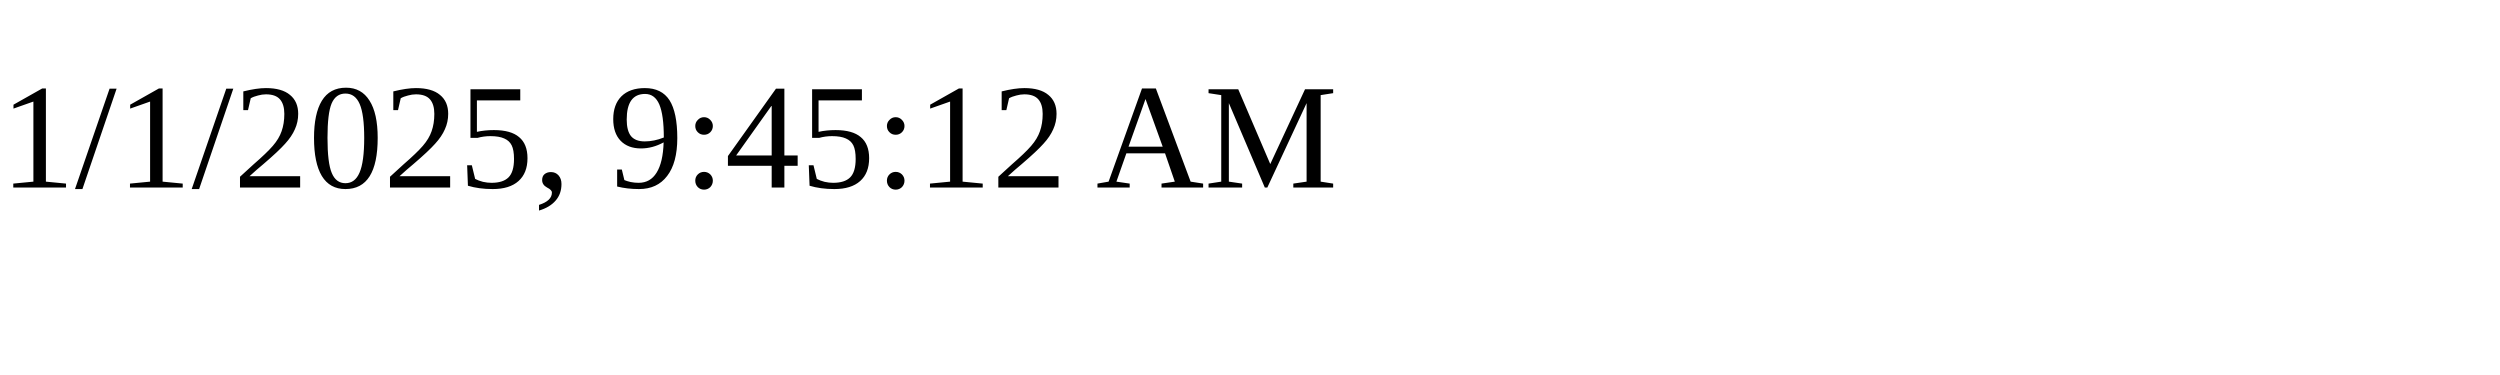
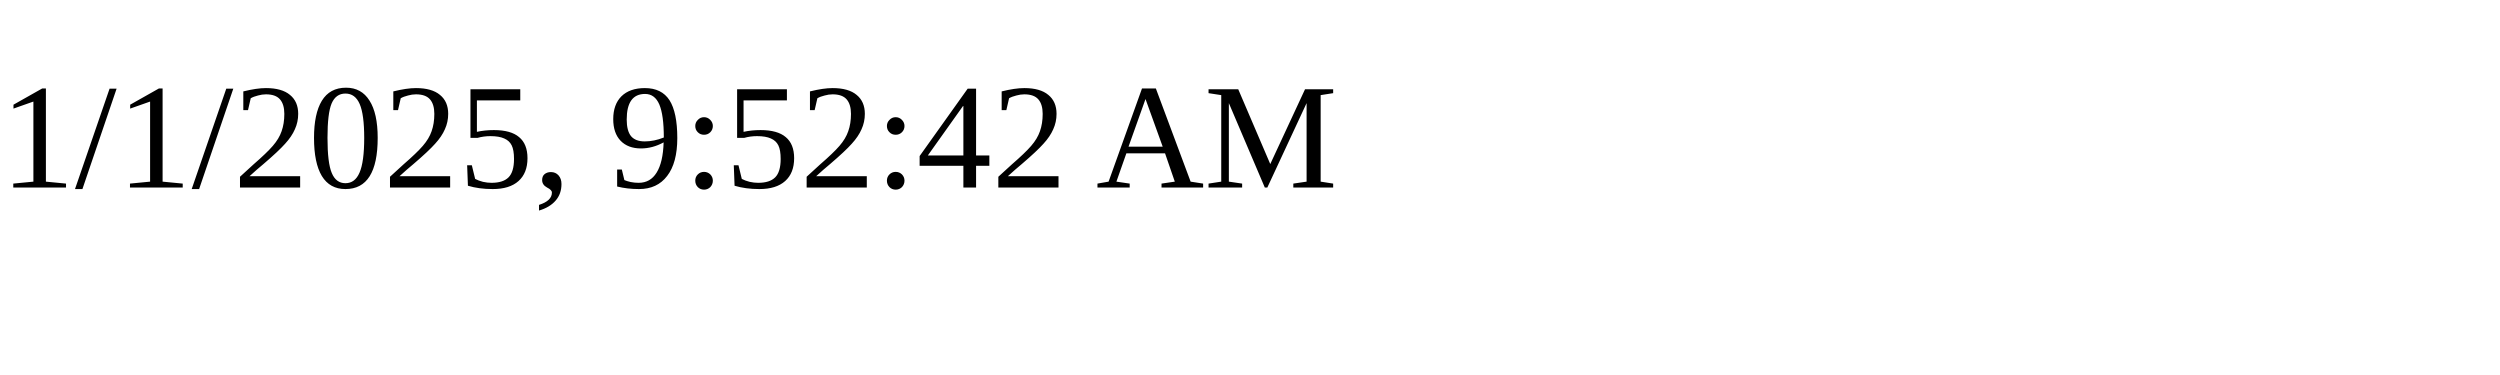
<svg xmlns="http://www.w3.org/2000/svg" height="30" width="200">
-   <text x="0" y="15">1/1/2025, 9:45:12 AM</text>
+   <text x="0" y="15">1/1/2025, 9:52:42 AM</text>
</svg>
